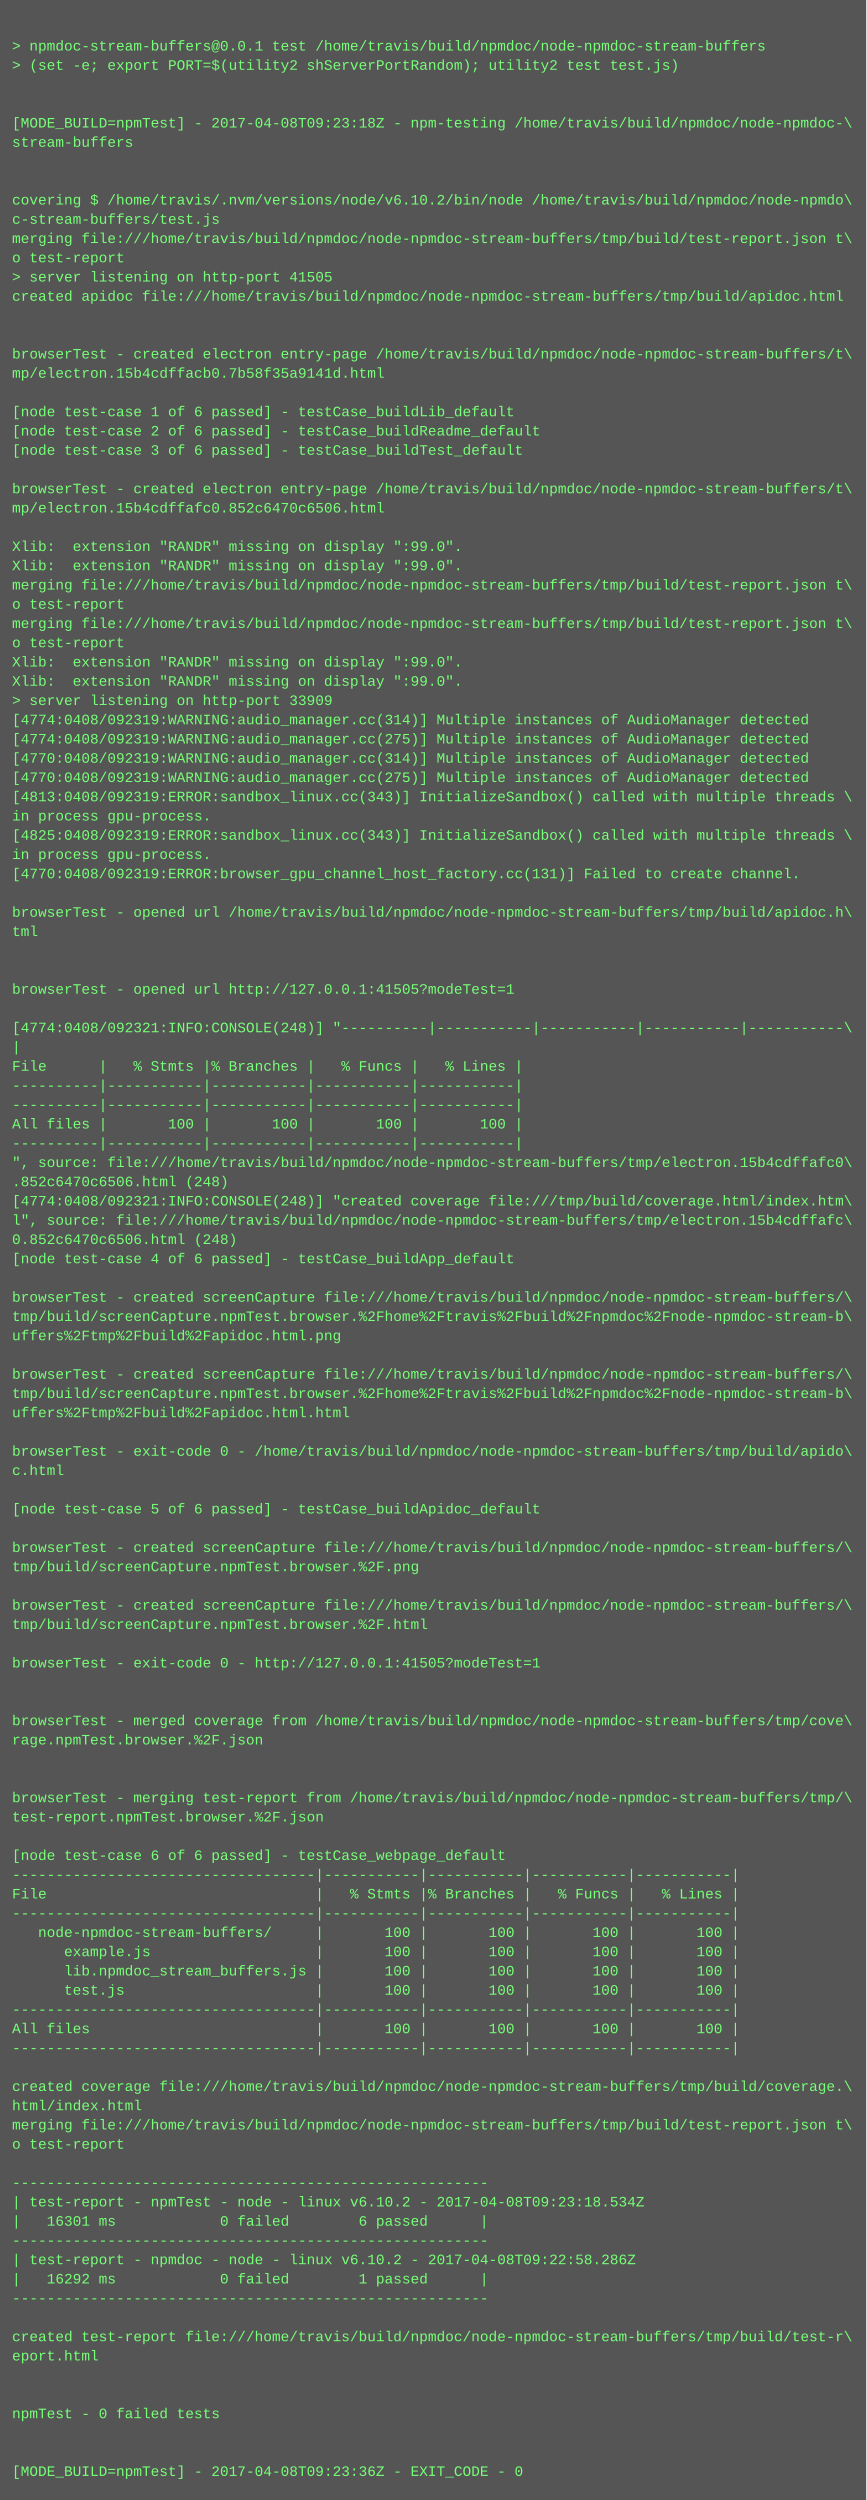
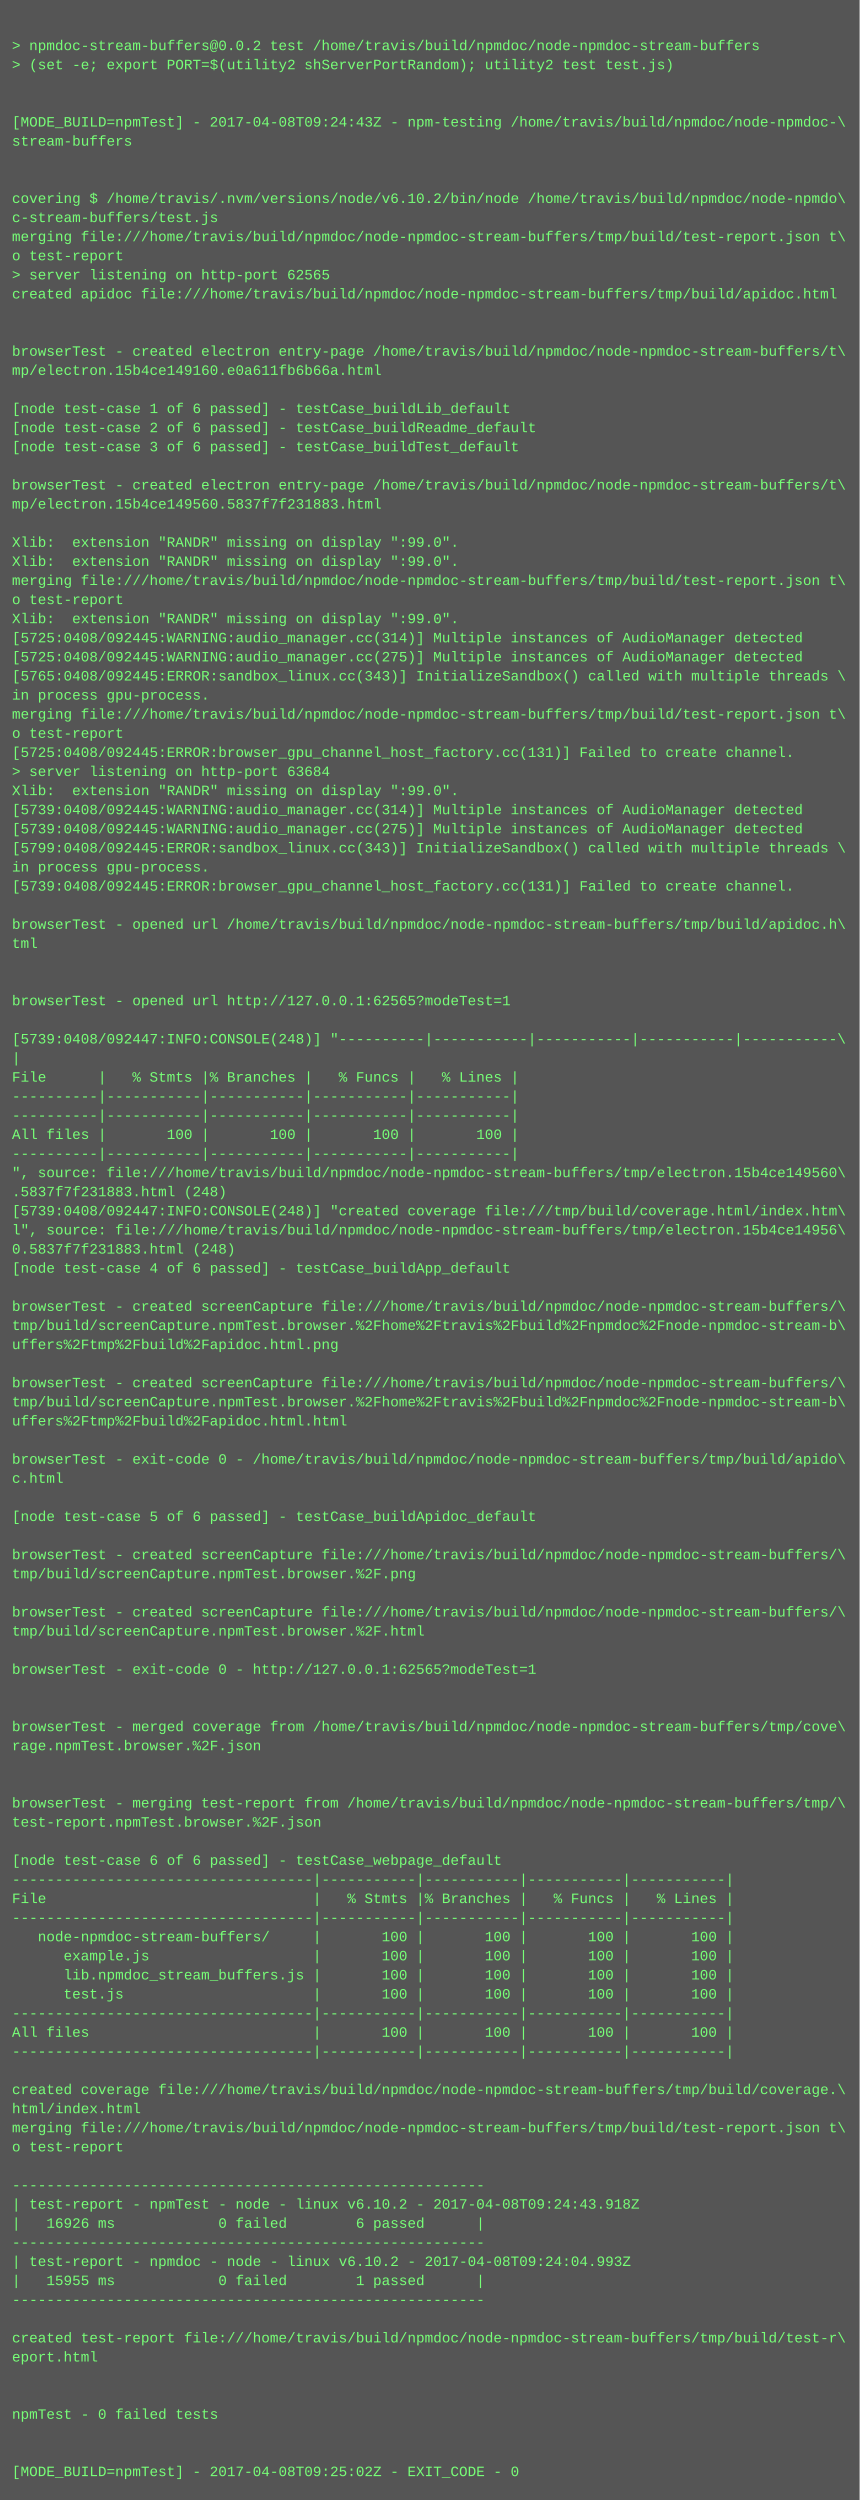
- <svg xmlns="http://www.w3.org/2000/svg" height="2078" width="720">
-   <rect height="2078" fill="#555" width="720" />
+ <svg xmlns="http://www.w3.org/2000/svg" height="2094" width="720">
+   <rect height="2094" fill="#555" width="720" />
  <text fill="#7f7" font-family="Courier New" font-size="12" xml:space="preserve">
    <tspan x="10" y="26" />
-     <tspan x="10" y="42">&gt; npmdoc-stream-buffers@0.0.1 test /home/travis/build/npmdoc/node-npmdoc-stream-buffers</tspan>
+     <tspan x="10" y="42">&gt; npmdoc-stream-buffers@0.0.2 test /home/travis/build/npmdoc/node-npmdoc-stream-buffers</tspan>
    <tspan x="10" y="58">&gt; (set -e; export PORT=$(utility2 shServerPortRandom); utility2 test test.js)</tspan>
    <tspan x="10" y="74" />
    <tspan x="10" y="90" />
-     <tspan x="10" y="106">[MODE_BUILD=npmTest] - 2017-04-08T09:23:18Z - npm-testing /home/travis/build/npmdoc/node-npmdoc-\</tspan>
+     <tspan x="10" y="106">[MODE_BUILD=npmTest] - 2017-04-08T09:24:43Z - npm-testing /home/travis/build/npmdoc/node-npmdoc-\</tspan>
    <tspan x="10" y="122">stream-buffers</tspan>
    <tspan x="10" y="138" />
    <tspan x="10" y="154" />
    <tspan x="10" y="170">covering $ /home/travis/.nvm/versions/node/v6.10.2/bin/node /home/travis/build/npmdoc/node-npmdo\</tspan>
    <tspan x="10" y="186">c-stream-buffers/test.js</tspan>
    <tspan x="10" y="202">merging file:///home/travis/build/npmdoc/node-npmdoc-stream-buffers/tmp/build/test-report.json t\</tspan>
    <tspan x="10" y="218">o test-report</tspan>
-     <tspan x="10" y="234">&gt; server listening on http-port 41505</tspan>
+     <tspan x="10" y="234">&gt; server listening on http-port 62565</tspan>
    <tspan x="10" y="250">created apidoc file:///home/travis/build/npmdoc/node-npmdoc-stream-buffers/tmp/build/apidoc.html</tspan>
    <tspan x="10" y="266" />
    <tspan x="10" y="282" />
    <tspan x="10" y="298">browserTest - created electron entry-page /home/travis/build/npmdoc/node-npmdoc-stream-buffers/t\</tspan>
-     <tspan x="10" y="314">mp/electron.15b4cdffacb0.7b58f35a9141d.html</tspan>
+     <tspan x="10" y="314">mp/electron.15b4ce149160.e0a611fb6b66a.html</tspan>
    <tspan x="10" y="330" />
    <tspan x="10" y="346">[node test-case 1 of 6 passed] - testCase_buildLib_default</tspan>
    <tspan x="10" y="362">[node test-case 2 of 6 passed] - testCase_buildReadme_default</tspan>
    <tspan x="10" y="378">[node test-case 3 of 6 passed] - testCase_buildTest_default</tspan>
    <tspan x="10" y="394" />
    <tspan x="10" y="410">browserTest - created electron entry-page /home/travis/build/npmdoc/node-npmdoc-stream-buffers/t\</tspan>
-     <tspan x="10" y="426">mp/electron.15b4cdffafc0.852c6470c6506.html</tspan>
+     <tspan x="10" y="426">mp/electron.15b4ce149560.5837f7f231883.html</tspan>
    <tspan x="10" y="442" />
    <tspan x="10" y="458">Xlib:  extension "RANDR" missing on display ":99.0".</tspan>
    <tspan x="10" y="474">Xlib:  extension "RANDR" missing on display ":99.0".</tspan>
    <tspan x="10" y="490">merging file:///home/travis/build/npmdoc/node-npmdoc-stream-buffers/tmp/build/test-report.json t\</tspan>
    <tspan x="10" y="506">o test-report</tspan>
-     <tspan x="10" y="522">merging file:///home/travis/build/npmdoc/node-npmdoc-stream-buffers/tmp/build/test-report.json t\</tspan>
-     <tspan x="10" y="538">o test-report</tspan>
-     <tspan x="10" y="554">Xlib:  extension "RANDR" missing on display ":99.0".</tspan>
-     <tspan x="10" y="570">Xlib:  extension "RANDR" missing on display ":99.0".</tspan>
-     <tspan x="10" y="586">&gt; server listening on http-port 33909</tspan>
-     <tspan x="10" y="602">[4774:0408/092319:WARNING:audio_manager.cc(314)] Multiple instances of AudioManager detected</tspan>
-     <tspan x="10" y="618">[4774:0408/092319:WARNING:audio_manager.cc(275)] Multiple instances of AudioManager detected</tspan>
-     <tspan x="10" y="634">[4770:0408/092319:WARNING:audio_manager.cc(314)] Multiple instances of AudioManager detected</tspan>
-     <tspan x="10" y="650">[4770:0408/092319:WARNING:audio_manager.cc(275)] Multiple instances of AudioManager detected</tspan>
-     <tspan x="10" y="666">[4813:0408/092319:ERROR:sandbox_linux.cc(343)] InitializeSandbox() called with multiple threads \</tspan>
-     <tspan x="10" y="682">in process gpu-process. </tspan>
-     <tspan x="10" y="698">[4825:0408/092319:ERROR:sandbox_linux.cc(343)] InitializeSandbox() called with multiple threads \</tspan>
-     <tspan x="10" y="714">in process gpu-process. </tspan>
-     <tspan x="10" y="730">[4770:0408/092319:ERROR:browser_gpu_channel_host_factory.cc(131)] Failed to create channel.</tspan>
-     <tspan x="10" y="746" />
-     <tspan x="10" y="762">browserTest - opened url /home/travis/build/npmdoc/node-npmdoc-stream-buffers/tmp/build/apidoc.h\</tspan>
-     <tspan x="10" y="778">tml</tspan>
-     <tspan x="10" y="794" />
+     <tspan x="10" y="522">Xlib:  extension "RANDR" missing on display ":99.0".</tspan>
+     <tspan x="10" y="538">[5725:0408/092445:WARNING:audio_manager.cc(314)] Multiple instances of AudioManager detected</tspan>
+     <tspan x="10" y="554">[5725:0408/092445:WARNING:audio_manager.cc(275)] Multiple instances of AudioManager detected</tspan>
+     <tspan x="10" y="570">[5765:0408/092445:ERROR:sandbox_linux.cc(343)] InitializeSandbox() called with multiple threads \</tspan>
+     <tspan x="10" y="586">in process gpu-process. </tspan>
+     <tspan x="10" y="602">merging file:///home/travis/build/npmdoc/node-npmdoc-stream-buffers/tmp/build/test-report.json t\</tspan>
+     <tspan x="10" y="618">o test-report</tspan>
+     <tspan x="10" y="634">[5725:0408/092445:ERROR:browser_gpu_channel_host_factory.cc(131)] Failed to create channel.</tspan>
+     <tspan x="10" y="650">&gt; server listening on http-port 63684</tspan>
+     <tspan x="10" y="666">Xlib:  extension "RANDR" missing on display ":99.0".</tspan>
+     <tspan x="10" y="682">[5739:0408/092445:WARNING:audio_manager.cc(314)] Multiple instances of AudioManager detected</tspan>
+     <tspan x="10" y="698">[5739:0408/092445:WARNING:audio_manager.cc(275)] Multiple instances of AudioManager detected</tspan>
+     <tspan x="10" y="714">[5799:0408/092445:ERROR:sandbox_linux.cc(343)] InitializeSandbox() called with multiple threads \</tspan>
+     <tspan x="10" y="730">in process gpu-process. </tspan>
+     <tspan x="10" y="746">[5739:0408/092445:ERROR:browser_gpu_channel_host_factory.cc(131)] Failed to create channel.</tspan>
+     <tspan x="10" y="762" />
+     <tspan x="10" y="778">browserTest - opened url /home/travis/build/npmdoc/node-npmdoc-stream-buffers/tmp/build/apidoc.h\</tspan>
+     <tspan x="10" y="794">tml</tspan>
    <tspan x="10" y="810" />
-     <tspan x="10" y="826">browserTest - opened url http://127.0.0.1:41505?modeTest=1</tspan>
-     <tspan x="10" y="842" />
-     <tspan x="10" y="858">[4774:0408/092321:INFO:CONSOLE(248)] "----------|-----------|-----------|-----------|-----------\</tspan>
-     <tspan x="10" y="874">|</tspan>
-     <tspan x="10" y="890">File      |   % Stmts |% Branches |   % Funcs |   % Lines |</tspan>
-     <tspan x="10" y="906">----------|-----------|-----------|-----------|-----------|</tspan>
+     <tspan x="10" y="826" />
+     <tspan x="10" y="842">browserTest - opened url http://127.0.0.1:62565?modeTest=1</tspan>
+     <tspan x="10" y="858" />
+     <tspan x="10" y="874">[5739:0408/092447:INFO:CONSOLE(248)] "----------|-----------|-----------|-----------|-----------\</tspan>
+     <tspan x="10" y="890">|</tspan>
+     <tspan x="10" y="906">File      |   % Stmts |% Branches |   % Funcs |   % Lines |</tspan>
    <tspan x="10" y="922">----------|-----------|-----------|-----------|-----------|</tspan>
-     <tspan x="10" y="938">All files |       100 |       100 |       100 |       100 |</tspan>
-     <tspan x="10" y="954">----------|-----------|-----------|-----------|-----------|</tspan>
-     <tspan x="10" y="970">", source: file:///home/travis/build/npmdoc/node-npmdoc-stream-buffers/tmp/electron.15b4cdffafc0\</tspan>
-     <tspan x="10" y="986">.852c6470c6506.html (248)</tspan>
-     <tspan x="10" y="1002">[4774:0408/092321:INFO:CONSOLE(248)] "created coverage file:///tmp/build/coverage.html/index.htm\</tspan>
-     <tspan x="10" y="1018">l", source: file:///home/travis/build/npmdoc/node-npmdoc-stream-buffers/tmp/electron.15b4cdffafc\</tspan>
-     <tspan x="10" y="1034">0.852c6470c6506.html (248)</tspan>
-     <tspan x="10" y="1050">[node test-case 4 of 6 passed] - testCase_buildApp_default</tspan>
-     <tspan x="10" y="1066" />
-     <tspan x="10" y="1082">browserTest - created screenCapture file:///home/travis/build/npmdoc/node-npmdoc-stream-buffers/\</tspan>
-     <tspan x="10" y="1098">tmp/build/screenCapture.npmTest.browser.%2Fhome%2Ftravis%2Fbuild%2Fnpmdoc%2Fnode-npmdoc-stream-b\</tspan>
-     <tspan x="10" y="1114">uffers%2Ftmp%2Fbuild%2Fapidoc.html.png</tspan>
-     <tspan x="10" y="1130" />
-     <tspan x="10" y="1146">browserTest - created screenCapture file:///home/travis/build/npmdoc/node-npmdoc-stream-buffers/\</tspan>
-     <tspan x="10" y="1162">tmp/build/screenCapture.npmTest.browser.%2Fhome%2Ftravis%2Fbuild%2Fnpmdoc%2Fnode-npmdoc-stream-b\</tspan>
-     <tspan x="10" y="1178">uffers%2Ftmp%2Fbuild%2Fapidoc.html.html</tspan>
-     <tspan x="10" y="1194" />
-     <tspan x="10" y="1210">browserTest - exit-code 0 - /home/travis/build/npmdoc/node-npmdoc-stream-buffers/tmp/build/apido\</tspan>
-     <tspan x="10" y="1226">c.html</tspan>
-     <tspan x="10" y="1242" />
-     <tspan x="10" y="1258">[node test-case 5 of 6 passed] - testCase_buildApidoc_default</tspan>
-     <tspan x="10" y="1274" />
-     <tspan x="10" y="1290">browserTest - created screenCapture file:///home/travis/build/npmdoc/node-npmdoc-stream-buffers/\</tspan>
-     <tspan x="10" y="1306">tmp/build/screenCapture.npmTest.browser.%2F.png</tspan>
-     <tspan x="10" y="1322" />
-     <tspan x="10" y="1338">browserTest - created screenCapture file:///home/travis/build/npmdoc/node-npmdoc-stream-buffers/\</tspan>
-     <tspan x="10" y="1354">tmp/build/screenCapture.npmTest.browser.%2F.html</tspan>
-     <tspan x="10" y="1370" />
-     <tspan x="10" y="1386">browserTest - exit-code 0 - http://127.0.0.1:41505?modeTest=1</tspan>
-     <tspan x="10" y="1402" />
+     <tspan x="10" y="938">----------|-----------|-----------|-----------|-----------|</tspan>
+     <tspan x="10" y="954">All files |       100 |       100 |       100 |       100 |</tspan>
+     <tspan x="10" y="970">----------|-----------|-----------|-----------|-----------|</tspan>
+     <tspan x="10" y="986">", source: file:///home/travis/build/npmdoc/node-npmdoc-stream-buffers/tmp/electron.15b4ce149560\</tspan>
+     <tspan x="10" y="1002">.5837f7f231883.html (248)</tspan>
+     <tspan x="10" y="1018">[5739:0408/092447:INFO:CONSOLE(248)] "created coverage file:///tmp/build/coverage.html/index.htm\</tspan>
+     <tspan x="10" y="1034">l", source: file:///home/travis/build/npmdoc/node-npmdoc-stream-buffers/tmp/electron.15b4ce14956\</tspan>
+     <tspan x="10" y="1050">0.5837f7f231883.html (248)</tspan>
+     <tspan x="10" y="1066">[node test-case 4 of 6 passed] - testCase_buildApp_default</tspan>
+     <tspan x="10" y="1082" />
+     <tspan x="10" y="1098">browserTest - created screenCapture file:///home/travis/build/npmdoc/node-npmdoc-stream-buffers/\</tspan>
+     <tspan x="10" y="1114">tmp/build/screenCapture.npmTest.browser.%2Fhome%2Ftravis%2Fbuild%2Fnpmdoc%2Fnode-npmdoc-stream-b\</tspan>
+     <tspan x="10" y="1130">uffers%2Ftmp%2Fbuild%2Fapidoc.html.png</tspan>
+     <tspan x="10" y="1146" />
+     <tspan x="10" y="1162">browserTest - created screenCapture file:///home/travis/build/npmdoc/node-npmdoc-stream-buffers/\</tspan>
+     <tspan x="10" y="1178">tmp/build/screenCapture.npmTest.browser.%2Fhome%2Ftravis%2Fbuild%2Fnpmdoc%2Fnode-npmdoc-stream-b\</tspan>
+     <tspan x="10" y="1194">uffers%2Ftmp%2Fbuild%2Fapidoc.html.html</tspan>
+     <tspan x="10" y="1210" />
+     <tspan x="10" y="1226">browserTest - exit-code 0 - /home/travis/build/npmdoc/node-npmdoc-stream-buffers/tmp/build/apido\</tspan>
+     <tspan x="10" y="1242">c.html</tspan>
+     <tspan x="10" y="1258" />
+     <tspan x="10" y="1274">[node test-case 5 of 6 passed] - testCase_buildApidoc_default</tspan>
+     <tspan x="10" y="1290" />
+     <tspan x="10" y="1306">browserTest - created screenCapture file:///home/travis/build/npmdoc/node-npmdoc-stream-buffers/\</tspan>
+     <tspan x="10" y="1322">tmp/build/screenCapture.npmTest.browser.%2F.png</tspan>
+     <tspan x="10" y="1338" />
+     <tspan x="10" y="1354">browserTest - created screenCapture file:///home/travis/build/npmdoc/node-npmdoc-stream-buffers/\</tspan>
+     <tspan x="10" y="1370">tmp/build/screenCapture.npmTest.browser.%2F.html</tspan>
+     <tspan x="10" y="1386" />
+     <tspan x="10" y="1402">browserTest - exit-code 0 - http://127.0.0.1:62565?modeTest=1</tspan>
    <tspan x="10" y="1418" />
-     <tspan x="10" y="1434">browserTest - merged coverage from /home/travis/build/npmdoc/node-npmdoc-stream-buffers/tmp/cove\</tspan>
-     <tspan x="10" y="1450">rage.npmTest.browser.%2F.json</tspan>
-     <tspan x="10" y="1466" />
+     <tspan x="10" y="1434" />
+     <tspan x="10" y="1450">browserTest - merged coverage from /home/travis/build/npmdoc/node-npmdoc-stream-buffers/tmp/cove\</tspan>
+     <tspan x="10" y="1466">rage.npmTest.browser.%2F.json</tspan>
    <tspan x="10" y="1482" />
-     <tspan x="10" y="1498">browserTest - merging test-report from /home/travis/build/npmdoc/node-npmdoc-stream-buffers/tmp/\</tspan>
-     <tspan x="10" y="1514">test-report.npmTest.browser.%2F.json</tspan>
-     <tspan x="10" y="1530" />
-     <tspan x="10" y="1546">[node test-case 6 of 6 passed] - testCase_webpage_default</tspan>
-     <tspan x="10" y="1562">-----------------------------------|-----------|-----------|-----------|-----------|</tspan>
-     <tspan x="10" y="1578">File                               |   % Stmts |% Branches |   % Funcs |   % Lines |</tspan>
-     <tspan x="10" y="1594">-----------------------------------|-----------|-----------|-----------|-----------|</tspan>
-     <tspan x="10" y="1610">   node-npmdoc-stream-buffers/     |       100 |       100 |       100 |       100 |</tspan>
-     <tspan x="10" y="1626">      example.js                   |       100 |       100 |       100 |       100 |</tspan>
-     <tspan x="10" y="1642">      lib.npmdoc_stream_buffers.js |       100 |       100 |       100 |       100 |</tspan>
-     <tspan x="10" y="1658">      test.js                      |       100 |       100 |       100 |       100 |</tspan>
-     <tspan x="10" y="1674">-----------------------------------|-----------|-----------|-----------|-----------|</tspan>
-     <tspan x="10" y="1690">All files                          |       100 |       100 |       100 |       100 |</tspan>
-     <tspan x="10" y="1706">-----------------------------------|-----------|-----------|-----------|-----------|</tspan>
-     <tspan x="10" y="1722" />
-     <tspan x="10" y="1738">created coverage file:///home/travis/build/npmdoc/node-npmdoc-stream-buffers/tmp/build/coverage.\</tspan>
-     <tspan x="10" y="1754">html/index.html</tspan>
-     <tspan x="10" y="1770">merging file:///home/travis/build/npmdoc/node-npmdoc-stream-buffers/tmp/build/test-report.json t\</tspan>
-     <tspan x="10" y="1786">o test-report</tspan>
-     <tspan x="10" y="1802" />
-     <tspan x="10" y="1818">-------------------------------------------------------</tspan>
-     <tspan x="10" y="1834">| test-report - npmTest - node - linux v6.10.2 - 2017-04-08T09:23:18.534Z</tspan>
-     <tspan x="10" y="1850">|   16301 ms            0 failed        6 passed      |</tspan>
-     <tspan x="10" y="1866">-------------------------------------------------------</tspan>
-     <tspan x="10" y="1882">| test-report - npmdoc - node - linux v6.10.2 - 2017-04-08T09:22:58.286Z</tspan>
-     <tspan x="10" y="1898">|   16292 ms            0 failed        1 passed      |</tspan>
-     <tspan x="10" y="1914">-------------------------------------------------------</tspan>
-     <tspan x="10" y="1930" />
-     <tspan x="10" y="1946">created test-report file:///home/travis/build/npmdoc/node-npmdoc-stream-buffers/tmp/build/test-r\</tspan>
-     <tspan x="10" y="1962">eport.html</tspan>
-     <tspan x="10" y="1978" />
+     <tspan x="10" y="1498" />
+     <tspan x="10" y="1514">browserTest - merging test-report from /home/travis/build/npmdoc/node-npmdoc-stream-buffers/tmp/\</tspan>
+     <tspan x="10" y="1530">test-report.npmTest.browser.%2F.json</tspan>
+     <tspan x="10" y="1546" />
+     <tspan x="10" y="1562">[node test-case 6 of 6 passed] - testCase_webpage_default</tspan>
+     <tspan x="10" y="1578">-----------------------------------|-----------|-----------|-----------|-----------|</tspan>
+     <tspan x="10" y="1594">File                               |   % Stmts |% Branches |   % Funcs |   % Lines |</tspan>
+     <tspan x="10" y="1610">-----------------------------------|-----------|-----------|-----------|-----------|</tspan>
+     <tspan x="10" y="1626">   node-npmdoc-stream-buffers/     |       100 |       100 |       100 |       100 |</tspan>
+     <tspan x="10" y="1642">      example.js                   |       100 |       100 |       100 |       100 |</tspan>
+     <tspan x="10" y="1658">      lib.npmdoc_stream_buffers.js |       100 |       100 |       100 |       100 |</tspan>
+     <tspan x="10" y="1674">      test.js                      |       100 |       100 |       100 |       100 |</tspan>
+     <tspan x="10" y="1690">-----------------------------------|-----------|-----------|-----------|-----------|</tspan>
+     <tspan x="10" y="1706">All files                          |       100 |       100 |       100 |       100 |</tspan>
+     <tspan x="10" y="1722">-----------------------------------|-----------|-----------|-----------|-----------|</tspan>
+     <tspan x="10" y="1738" />
+     <tspan x="10" y="1754">created coverage file:///home/travis/build/npmdoc/node-npmdoc-stream-buffers/tmp/build/coverage.\</tspan>
+     <tspan x="10" y="1770">html/index.html</tspan>
+     <tspan x="10" y="1786">merging file:///home/travis/build/npmdoc/node-npmdoc-stream-buffers/tmp/build/test-report.json t\</tspan>
+     <tspan x="10" y="1802">o test-report</tspan>
+     <tspan x="10" y="1818" />
+     <tspan x="10" y="1834">-------------------------------------------------------</tspan>
+     <tspan x="10" y="1850">| test-report - npmTest - node - linux v6.10.2 - 2017-04-08T09:24:43.918Z</tspan>
+     <tspan x="10" y="1866">|   16926 ms            0 failed        6 passed      |</tspan>
+     <tspan x="10" y="1882">-------------------------------------------------------</tspan>
+     <tspan x="10" y="1898">| test-report - npmdoc - node - linux v6.10.2 - 2017-04-08T09:24:04.993Z</tspan>
+     <tspan x="10" y="1914">|   15955 ms            0 failed        1 passed      |</tspan>
+     <tspan x="10" y="1930">-------------------------------------------------------</tspan>
+     <tspan x="10" y="1946" />
+     <tspan x="10" y="1962">created test-report file:///home/travis/build/npmdoc/node-npmdoc-stream-buffers/tmp/build/test-r\</tspan>
+     <tspan x="10" y="1978">eport.html</tspan>
    <tspan x="10" y="1994" />
-     <tspan x="10" y="2010">npmTest - 0 failed tests</tspan>
-     <tspan x="10" y="2026" />
+     <tspan x="10" y="2010" />
+     <tspan x="10" y="2026">npmTest - 0 failed tests</tspan>
    <tspan x="10" y="2042" />
-     <tspan x="10" y="2058">[MODE_BUILD=npmTest] - 2017-04-08T09:23:36Z - EXIT_CODE - 0</tspan>
+     <tspan x="10" y="2058" />
+     <tspan x="10" y="2074">[MODE_BUILD=npmTest] - 2017-04-08T09:25:02Z - EXIT_CODE - 0</tspan>
  </text>
</svg>
